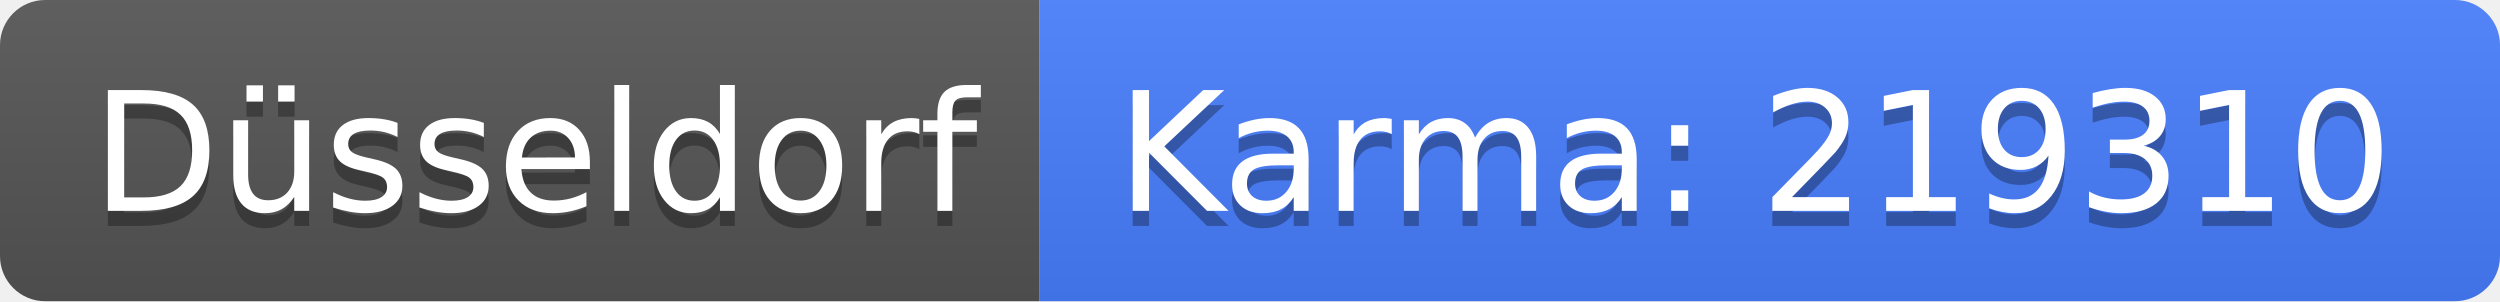
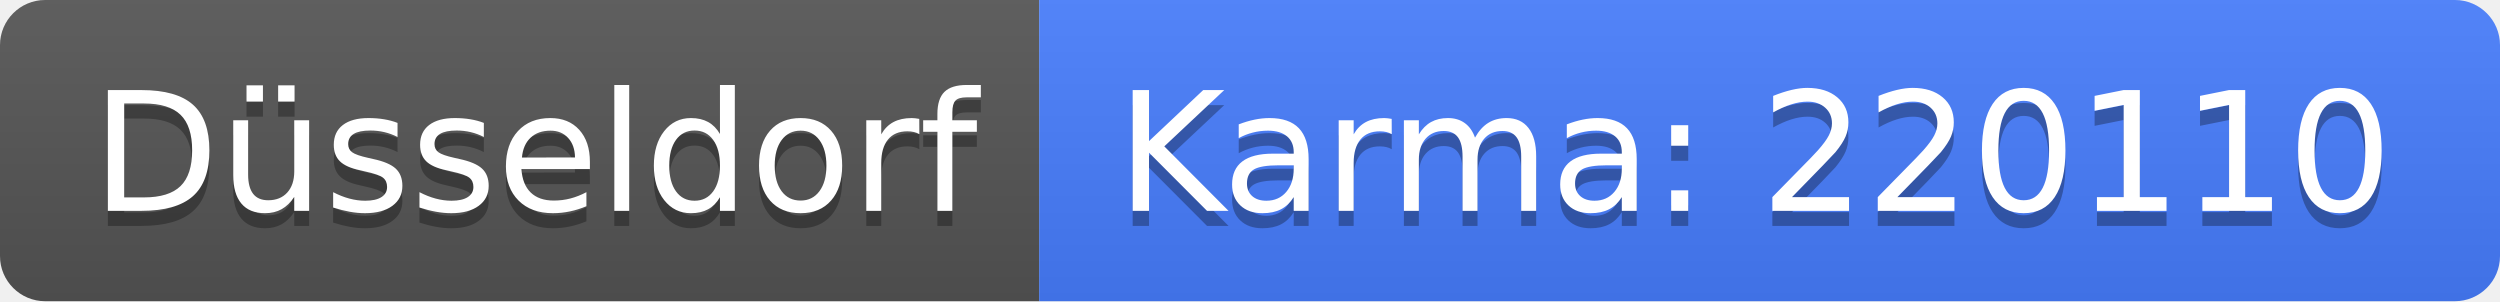
<svg xmlns="http://www.w3.org/2000/svg" width="166" height="20">
  <linearGradient id="b" x2="0" y2="100%">
    <stop offset="0" stop-color="#bbb" stop-opacity=".1" />
    <stop offset="1" stop-opacity=".1" />
  </linearGradient>
  <clipPath id="a">
    <rect width="166" height="20" rx="3" fill="#fff" />
  </clipPath>
  <g clip-path="url(#a)">
    <path fill="#555" d="M0 0h69v20H0z" />
    <path fill="#477eff" d="M69 0h97v20H69z" />
    <path fill="url(#b)" d="M0 0h166v20H0z" />
  </g>
  <g fill="#fff" text-anchor="middle" font-family="DejaVu Sans,Verdana,Geneva,sans-serif" font-size="110">
    <text x="355" y="150" fill="#010101" fill-opacity=".3" transform="scale(.1)" textLength="590">Düsseldorf</text>
    <text x="355" y="140" transform="scale(.1)" textLength="590">Düsseldorf</text>
-     <text x="1165" y="150" fill="#010101" fill-opacity=".3" transform="scale(.1)" textLength="870">Karma: 219310</text>
-     <text x="1165" y="140" transform="scale(.1)" textLength="870">Karma: 219310</text>
+     <text x="1165" y="150" fill="#010101" fill-opacity=".3" transform="scale(.1)" textLength="870">Karma: 220110</text>
+     <text x="1165" y="140" transform="scale(.1)" textLength="870">Karma: 220110</text>
  </g>
</svg>
